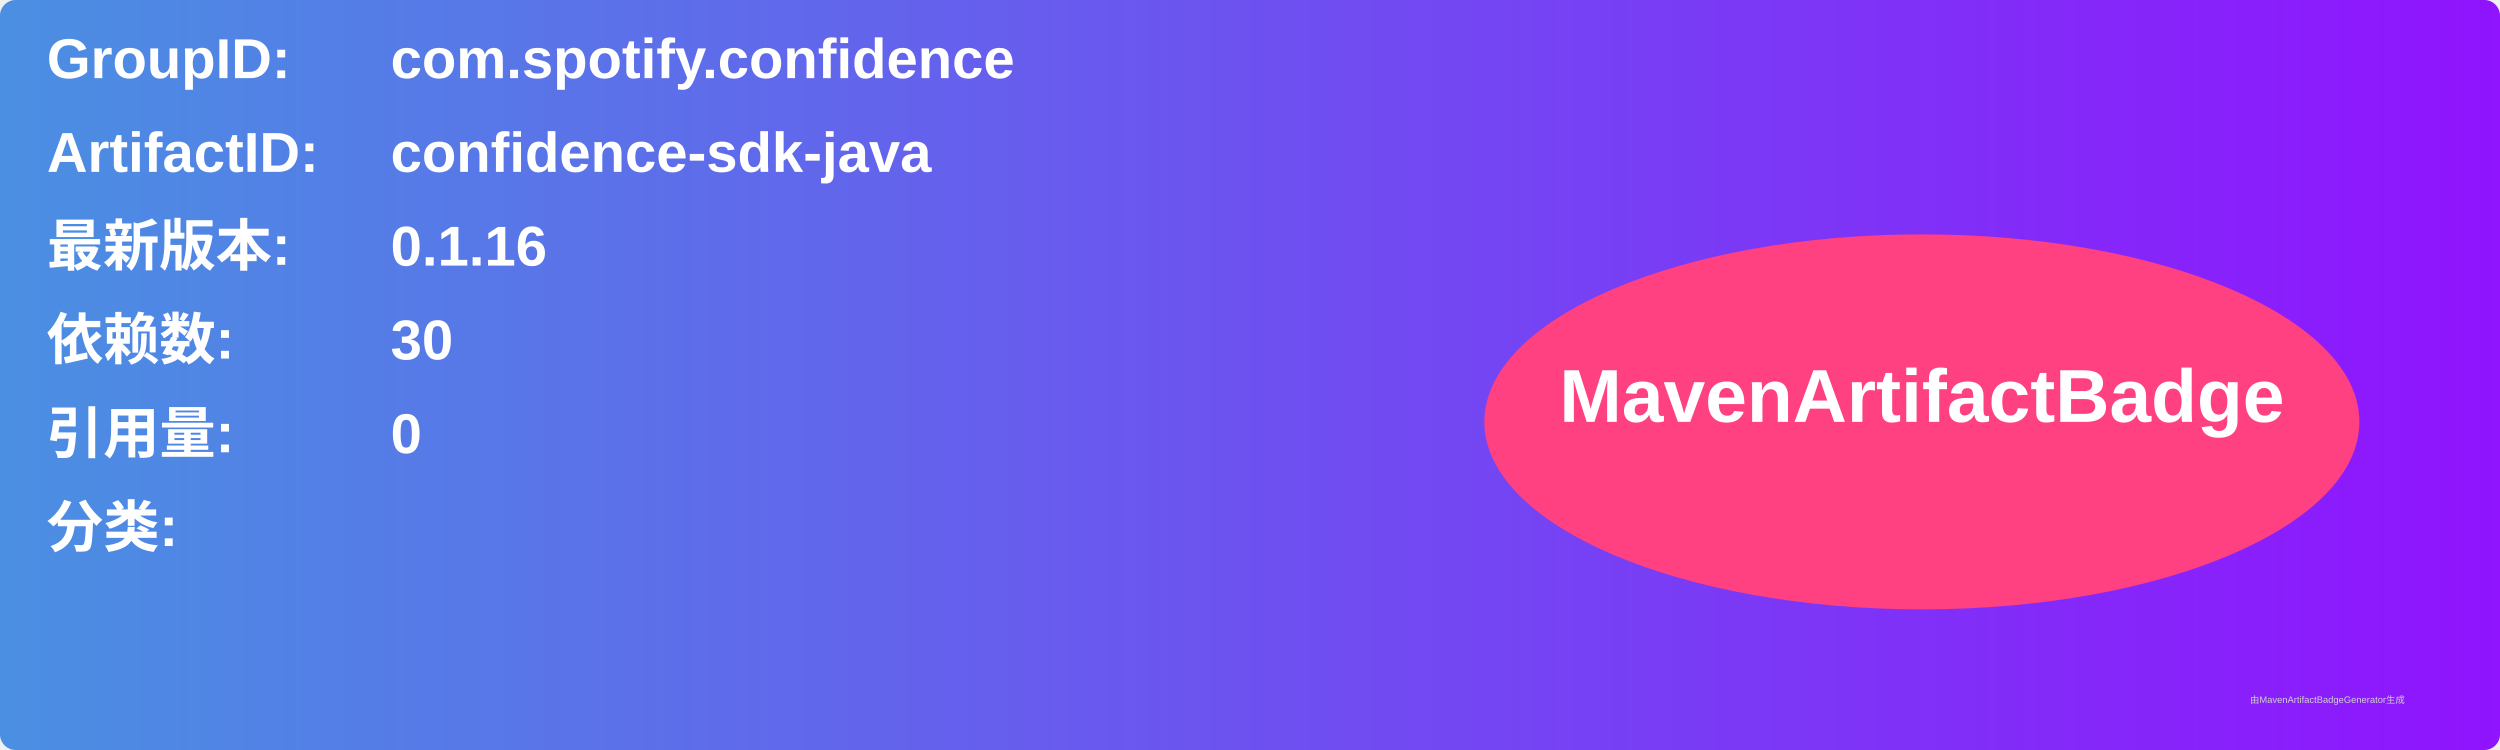
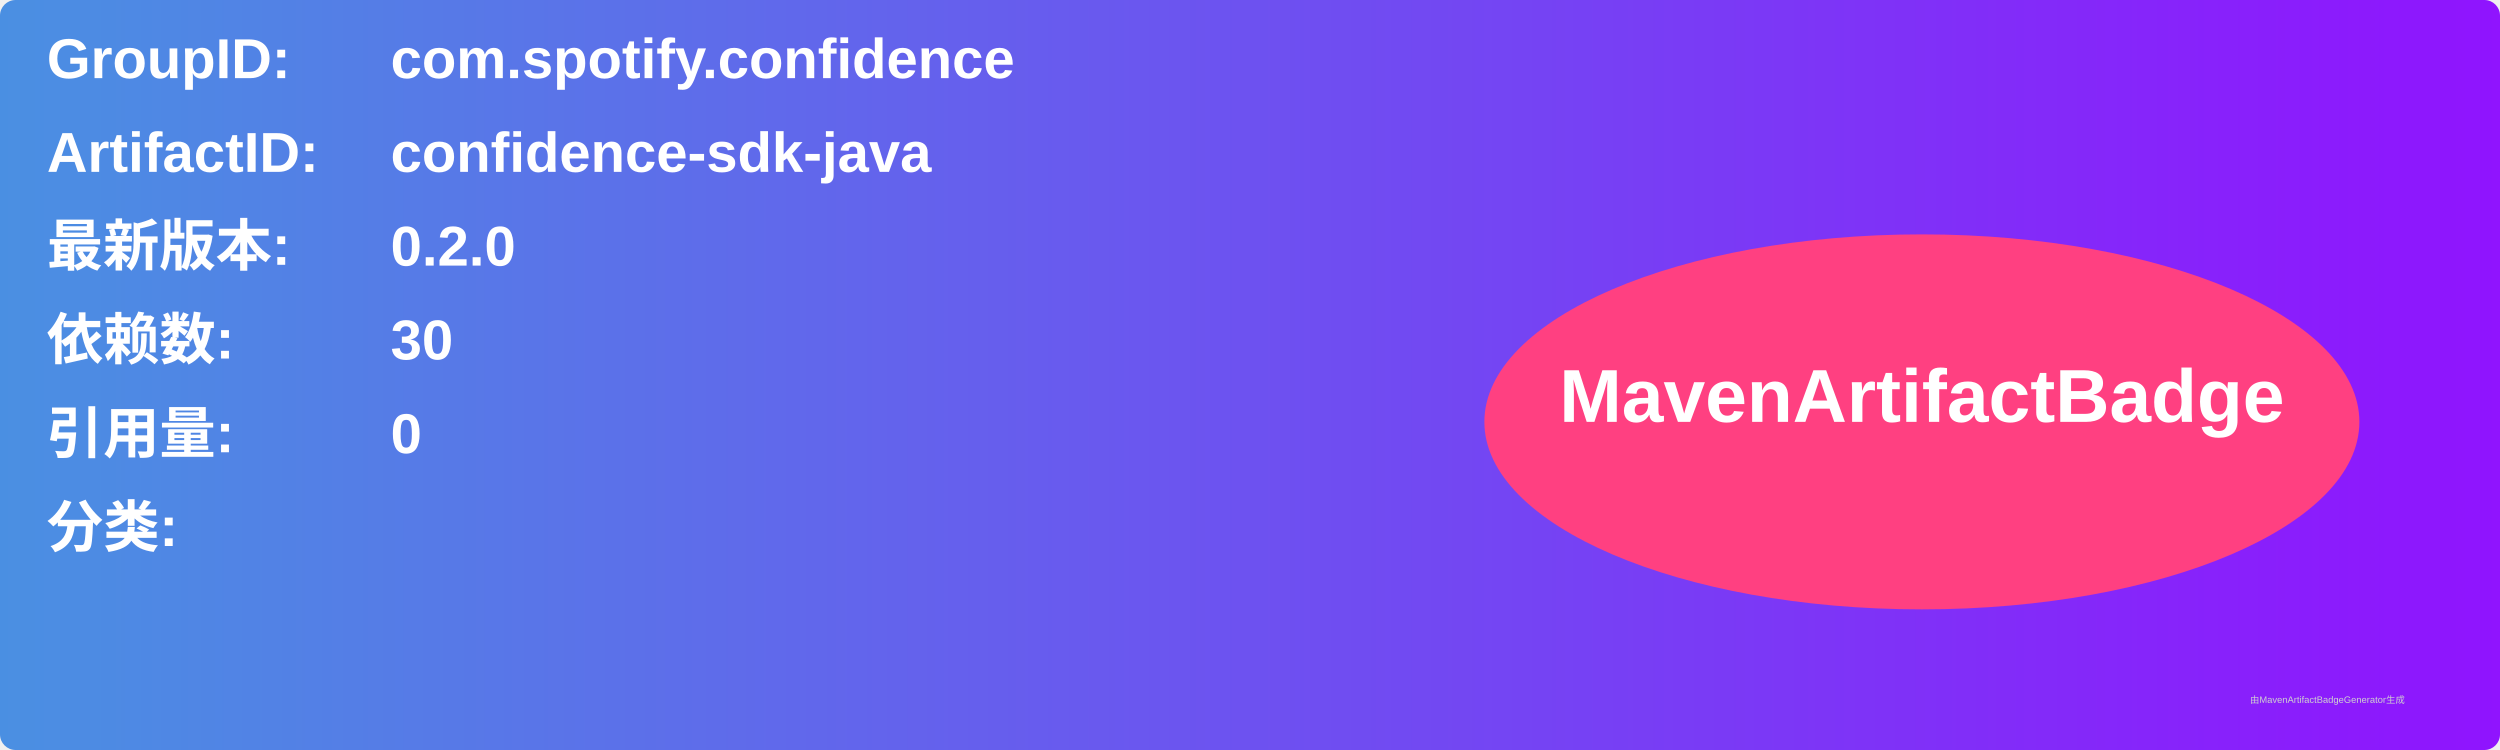
<svg xmlns="http://www.w3.org/2000/svg" width="800" height="240" viewBox="0 0 800 240">
  <linearGradient id="grad" x1="0%" y1="0%" x2="100%" y2="0%">
    <stop offset="0%" stop-color="#4a90e2" />
    <stop offset="100%" stop-color="#9013fe" />
  </linearGradient>
  <rect width="100%" height="100%" rx="5" ry="5" fill="url(#grad)" />
  <g transform="translate(15, 15)">
    <text x="0" y="10" font-family="Arial" font-size="18" fill="white" font-weight="bold" width="260">GroupID:</text>
    <text x="110" y="10" font-family="Arial" font-size="18" fill="white" font-weight="bold" width="460">com.spotify.confidence</text>
    <text x="0" y="40" font-family="Arial" font-size="18" fill="white" font-weight="bold" width="260">ArtifactID:</text>
    <text x="110" y="40" font-family="Arial" font-size="18" fill="white" font-weight="bold" width="460">confidence-sdk-java</text>
    <text x="0" y="70" font-family="Arial" font-size="18" fill="white" font-weight="bold">最新版本:</text>
    <text x="110" y="70" font-family="Arial" font-size="18" fill="white" font-weight="bold">
-       <tspan font-weight="bold">0.1.16</tspan>
+       <tspan font-weight="bold">0.2.0</tspan>
    </text>
    <text x="0" y="100" font-family="Arial" font-size="18" fill="white" font-weight="bold">依赖数: </text>
    <text x="110" y="100" font-family="Arial" font-size="18" fill="white">
      <tspan font-weight="bold">30</tspan>
    </text>
    <text x="0" y="130" font-family="Arial" font-size="18" fill="white" font-weight="bold">引用量: </text>
    <text x="110" y="130" font-family="Arial" font-size="18" fill="white">
      <tspan font-weight="bold">0</tspan>
    </text>
    <text x="0" y="160" font-family="Arial" font-size="18" fill="white" font-weight="bold">分类:</text>
    <text x="10" y="190" font-family="Arial" font-size="10" fill="white">
      <tspan font-weight="bold" />
    </text>
    <ellipse cx="600" cy="120" rx="140" ry="60" fill="#ff4081" />
    <text x="600" y="120" text-anchor="middle" font-family="Arial" font-size="24" fill="white" font-weight="bold">MavenArtifactBadge</text>
  </g>
  <text x="720" y="225" font-family="Arial" font-size="3" fill="#d0d0d0">由MavenArtifactBadgeGenerator生成</text>
</svg>
